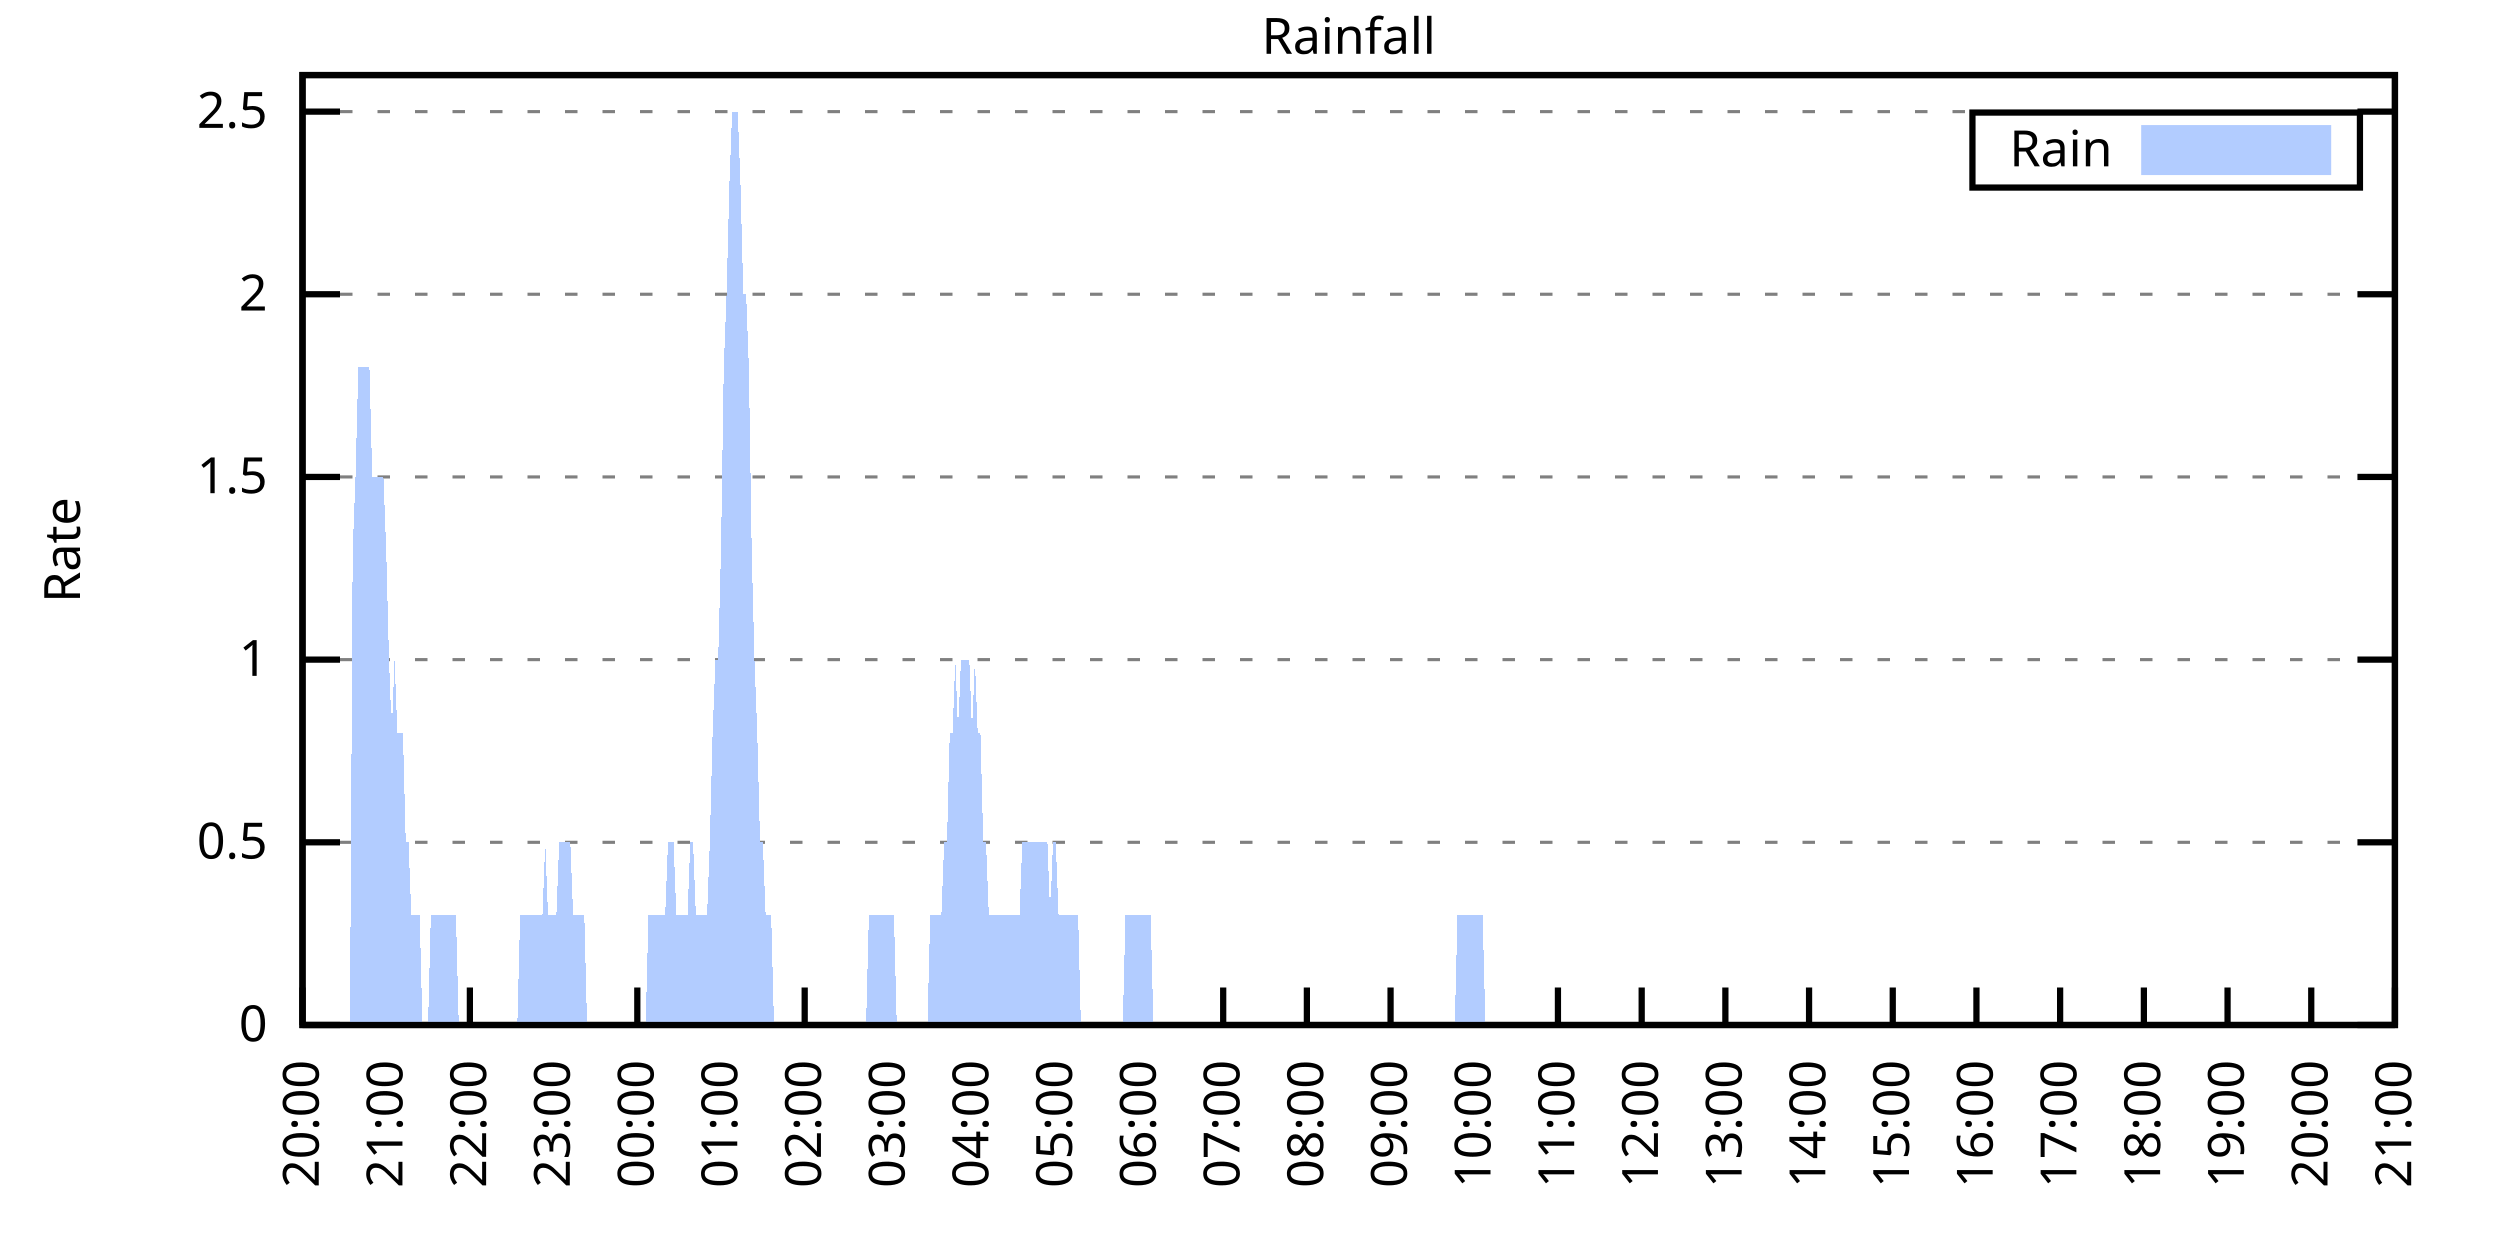
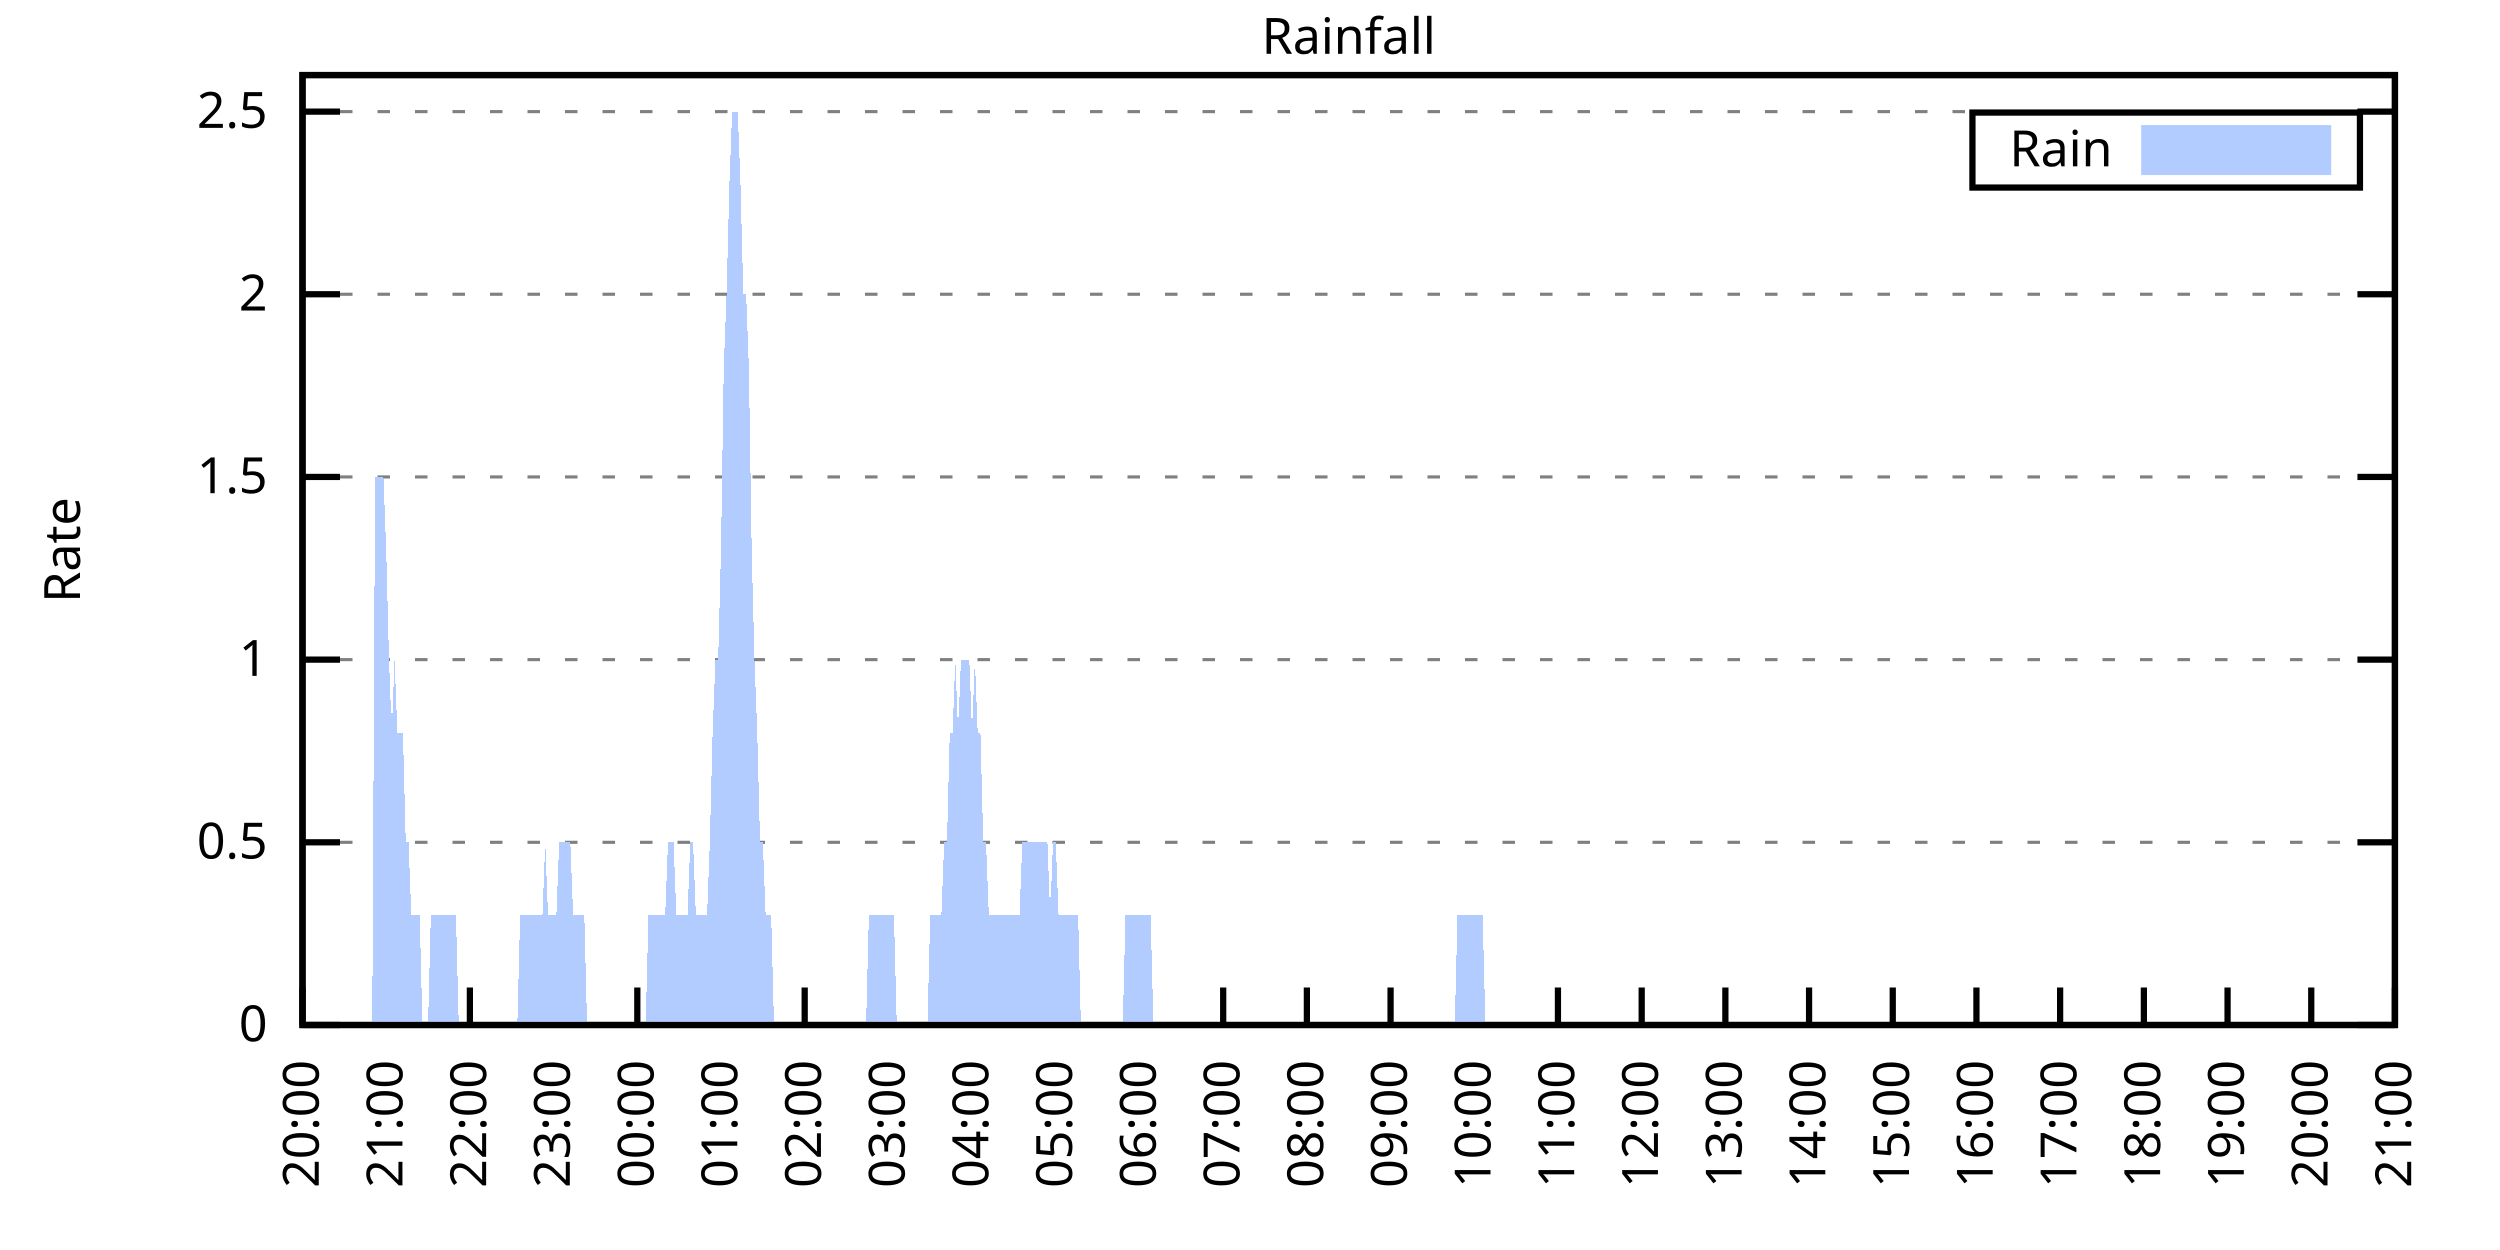
<svg xmlns="http://www.w3.org/2000/svg" xmlns:xlink="http://www.w3.org/1999/xlink" width="400" height="200" viewBox="0 0 400 200">
  <g id="gnuplot_canvas">
    <rect x="0" y="0" width="400" height="200" fill="none" />
    <defs>
      <circle id="gpDot" r="0.5" stroke-width="0.5" stroke="currentColor" />
      <path id="gpPt0" stroke-width="0.333" stroke="currentColor" d="M-1,0 h2 M0,-1 v2" />
      <path id="gpPt1" stroke-width="0.333" stroke="currentColor" d="M-1,-1 L1,1 M1,-1 L-1,1" />
      <path id="gpPt2" stroke-width="0.333" stroke="currentColor" d="M-1,0 L1,0 M0,-1 L0,1 M-1,-1 L1,1 M-1,1 L1,-1" />
      <rect id="gpPt3" stroke-width="0.333" stroke="currentColor" x="-1" y="-1" width="2" height="2" />
      <rect id="gpPt4" stroke-width="0.333" stroke="currentColor" fill="currentColor" x="-1" y="-1" width="2" height="2" />
      <circle id="gpPt5" stroke-width="0.333" stroke="currentColor" cx="0" cy="0" r="1" />
      <use xlink:href="#gpPt5" id="gpPt6" fill="currentColor" stroke="none" />
      <path id="gpPt7" stroke-width="0.333" stroke="currentColor" d="M0,-1.33 L-1.33,0.67 L1.33,0.67 z" />
      <use xlink:href="#gpPt7" id="gpPt8" fill="currentColor" stroke="none" />
      <use xlink:href="#gpPt7" id="gpPt9" stroke="currentColor" transform="rotate(180)" />
      <use xlink:href="#gpPt9" id="gpPt10" fill="currentColor" stroke="none" />
      <use xlink:href="#gpPt3" id="gpPt11" stroke="currentColor" transform="rotate(45)" />
      <use xlink:href="#gpPt11" id="gpPt12" fill="currentColor" stroke="none" />
      <path id="gpPt13" stroke-width="0.333" stroke="currentColor" d="M0,1.330 L1.265,0.411 L0.782,-1.067 L-0.782,-1.076 L-1.265,0.411 z" />
      <use xlink:href="#gpPt13" id="gpPt14" fill="currentColor" stroke="none" />
      <filter id="textbox" filterUnits="objectBoundingBox" x="0" y="0" height="1" width="1">
        <feFlood flood-color="white" flood-opacity="1" result="bgnd" />
        <feComposite in="SourceGraphic" in2="bgnd" operator="atop" />
      </filter>
      <filter id="greybox" filterUnits="objectBoundingBox" x="0" y="0" height="1" width="1">
        <feFlood flood-color="lightgrey" flood-opacity="1" result="grey" />
        <feComposite in="SourceGraphic" in2="grey" operator="atop" />
      </filter>
    </defs>
    <g fill="none" color="white" stroke="currentColor" stroke-width="1.00" stroke-linecap="butt" stroke-linejoin="miter">
</g>
    <g fill="none" color="black" stroke="currentColor" stroke-width="1.00" stroke-linecap="butt" stroke-linejoin="miter">
      <g stroke="none" shape-rendering="crispEdges">
        <polygon fill="rgb(255, 255, 255)" points="48.40,164.00 383.18,164.00 383.18,12.02 48.40,12.02 " />
      </g>
    </g>
    <g fill="none" color="black" stroke="currentColor" stroke-width="1.00" stroke-linecap="butt" stroke-linejoin="miter">
</g>
    <g fill="none" color="black" stroke="black" stroke-width="0.50" stroke-linecap="butt" stroke-linejoin="miter">
</g>
    <g fill="none" color="gray" stroke="currentColor" stroke-width="0.50" stroke-linecap="butt" stroke-linejoin="miter">
      <path stroke="gray" stroke-dasharray="2,4" class="gridline" d="M48.40,164.00 L383.19,164.00  " />
    </g>
    <g fill="none" color="gray" stroke="gray" stroke-width="1.00" stroke-linecap="butt" stroke-linejoin="miter">
</g>
    <g fill="none" color="black" stroke="currentColor" stroke-width="1.00" stroke-linecap="butt" stroke-linejoin="miter">
      <path stroke="black" d="M48.40,164.00 L54.40,164.00 M383.19,164.00 L377.19,164.00  " />
      <g transform="translate(42.80,166.60)" stroke="none" fill="black" font-family="Sans" font-size="8.00" text-anchor="end">
        <text>
          <tspan font-family="Sans"> 0</tspan>
        </text>
      </g>
    </g>
    <g fill="none" color="black" stroke="currentColor" stroke-width="1.00" stroke-linecap="butt" stroke-linejoin="miter">
</g>
    <g fill="none" color="black" stroke="black" stroke-width="0.50" stroke-linecap="butt" stroke-linejoin="miter">
</g>
    <g fill="none" color="gray" stroke="currentColor" stroke-width="0.50" stroke-linecap="butt" stroke-linejoin="miter">
      <path stroke="gray" stroke-dasharray="2,4" class="gridline" d="M48.40,134.77 L383.19,134.77  " />
    </g>
    <g fill="none" color="gray" stroke="gray" stroke-width="1.00" stroke-linecap="butt" stroke-linejoin="miter">
</g>
    <g fill="none" color="black" stroke="currentColor" stroke-width="1.00" stroke-linecap="butt" stroke-linejoin="miter">
      <path stroke="black" d="M48.40,134.77 L54.40,134.77 M383.19,134.77 L377.19,134.77  " />
      <g transform="translate(42.80,137.37)" stroke="none" fill="black" font-family="Sans" font-size="8.00" text-anchor="end">
        <text>
          <tspan font-family="Sans"> 0.5</tspan>
        </text>
      </g>
    </g>
    <g fill="none" color="black" stroke="currentColor" stroke-width="1.00" stroke-linecap="butt" stroke-linejoin="miter">
</g>
    <g fill="none" color="black" stroke="black" stroke-width="0.50" stroke-linecap="butt" stroke-linejoin="miter">
</g>
    <g fill="none" color="gray" stroke="currentColor" stroke-width="0.50" stroke-linecap="butt" stroke-linejoin="miter">
      <path stroke="gray" stroke-dasharray="2,4" class="gridline" d="M48.40,105.54 L383.19,105.54  " />
    </g>
    <g fill="none" color="gray" stroke="gray" stroke-width="1.00" stroke-linecap="butt" stroke-linejoin="miter">
</g>
    <g fill="none" color="black" stroke="currentColor" stroke-width="1.00" stroke-linecap="butt" stroke-linejoin="miter">
      <path stroke="black" d="M48.40,105.54 L54.40,105.54 M383.19,105.54 L377.19,105.54  " />
      <g transform="translate(42.80,108.14)" stroke="none" fill="black" font-family="Sans" font-size="8.00" text-anchor="end">
        <text>
          <tspan font-family="Sans"> 1</tspan>
        </text>
      </g>
    </g>
    <g fill="none" color="black" stroke="currentColor" stroke-width="1.00" stroke-linecap="butt" stroke-linejoin="miter">
</g>
    <g fill="none" color="black" stroke="black" stroke-width="0.50" stroke-linecap="butt" stroke-linejoin="miter">
</g>
    <g fill="none" color="gray" stroke="currentColor" stroke-width="0.50" stroke-linecap="butt" stroke-linejoin="miter">
      <path stroke="gray" stroke-dasharray="2,4" class="gridline" d="M48.40,76.31 L383.19,76.31  " />
    </g>
    <g fill="none" color="gray" stroke="gray" stroke-width="1.00" stroke-linecap="butt" stroke-linejoin="miter">
</g>
    <g fill="none" color="black" stroke="currentColor" stroke-width="1.00" stroke-linecap="butt" stroke-linejoin="miter">
      <path stroke="black" d="M48.40,76.31 L54.40,76.31 M383.19,76.31 L377.19,76.31  " />
      <g transform="translate(42.80,78.91)" stroke="none" fill="black" font-family="Sans" font-size="8.00" text-anchor="end">
        <text>
          <tspan font-family="Sans"> 1.5</tspan>
        </text>
      </g>
    </g>
    <g fill="none" color="black" stroke="currentColor" stroke-width="1.00" stroke-linecap="butt" stroke-linejoin="miter">
</g>
    <g fill="none" color="black" stroke="black" stroke-width="0.50" stroke-linecap="butt" stroke-linejoin="miter">
</g>
    <g fill="none" color="gray" stroke="currentColor" stroke-width="0.50" stroke-linecap="butt" stroke-linejoin="miter">
      <path stroke="gray" stroke-dasharray="2,4" class="gridline" d="M48.40,47.08 L383.19,47.08  " />
    </g>
    <g fill="none" color="gray" stroke="gray" stroke-width="1.00" stroke-linecap="butt" stroke-linejoin="miter">
</g>
    <g fill="none" color="black" stroke="currentColor" stroke-width="1.00" stroke-linecap="butt" stroke-linejoin="miter">
      <path stroke="black" d="M48.40,47.08 L54.40,47.08 M383.19,47.08 L377.19,47.08  " />
      <g transform="translate(42.80,49.68)" stroke="none" fill="black" font-family="Sans" font-size="8.00" text-anchor="end">
        <text>
          <tspan font-family="Sans"> 2</tspan>
        </text>
      </g>
    </g>
    <g fill="none" color="black" stroke="currentColor" stroke-width="1.00" stroke-linecap="butt" stroke-linejoin="miter">
</g>
    <g fill="none" color="black" stroke="black" stroke-width="0.50" stroke-linecap="butt" stroke-linejoin="miter">
</g>
    <g fill="none" color="gray" stroke="currentColor" stroke-width="0.50" stroke-linecap="butt" stroke-linejoin="miter">
      <path stroke="gray" stroke-dasharray="2,4" class="gridline" d="M48.40,17.86 L383.19,17.86  " />
    </g>
    <g fill="none" color="gray" stroke="gray" stroke-width="1.00" stroke-linecap="butt" stroke-linejoin="miter">
</g>
    <g fill="none" color="black" stroke="currentColor" stroke-width="1.00" stroke-linecap="butt" stroke-linejoin="miter">
      <path stroke="black" d="M48.40,17.86 L54.40,17.86 M383.19,17.86 L377.19,17.86  " />
      <g transform="translate(42.80,20.46)" stroke="none" fill="black" font-family="Sans" font-size="8.00" text-anchor="end">
        <text>
          <tspan font-family="Sans"> 2.5</tspan>
        </text>
      </g>
    </g>
    <g fill="none" color="black" stroke="currentColor" stroke-width="1.00" stroke-linecap="butt" stroke-linejoin="miter">
      <path stroke="black" d="M48.40,164.00 L48.40,158.00  " />
      <g transform="translate(51.00,169.60) rotate(270.00)" stroke="none" fill="black" font-family="Sans" font-size="8.00" text-anchor="end">
        <text>
          <tspan font-family="Sans">20:00</tspan>
        </text>
      </g>
    </g>
    <g fill="none" color="black" stroke="currentColor" stroke-width="1.00" stroke-linecap="butt" stroke-linejoin="miter">
      <path stroke="black" d="M61.79,164.00 L61.79,158.00  " />
      <g transform="translate(64.39,169.60) rotate(270.00)" stroke="none" fill="black" font-family="Sans" font-size="8.00" text-anchor="end">
        <text>
          <tspan font-family="Sans">21:00</tspan>
        </text>
      </g>
    </g>
    <g fill="none" color="black" stroke="currentColor" stroke-width="1.00" stroke-linecap="butt" stroke-linejoin="miter">
      <path stroke="black" d="M75.18,164.00 L75.18,158.00  " />
      <g transform="translate(77.78,169.60) rotate(270.00)" stroke="none" fill="black" font-family="Sans" font-size="8.00" text-anchor="end">
        <text>
          <tspan font-family="Sans">22:00</tspan>
        </text>
      </g>
    </g>
    <g fill="none" color="black" stroke="currentColor" stroke-width="1.00" stroke-linecap="butt" stroke-linejoin="miter">
      <path stroke="black" d="M88.57,164.00 L88.57,158.00  " />
      <g transform="translate(91.17,169.60) rotate(270.00)" stroke="none" fill="black" font-family="Sans" font-size="8.00" text-anchor="end">
        <text>
          <tspan font-family="Sans">23:00</tspan>
        </text>
      </g>
    </g>
    <g fill="none" color="black" stroke="currentColor" stroke-width="1.00" stroke-linecap="butt" stroke-linejoin="miter">
      <path stroke="black" d="M101.97,164.00 L101.97,158.00  " />
      <g transform="translate(104.57,169.60) rotate(270.00)" stroke="none" fill="black" font-family="Sans" font-size="8.00" text-anchor="end">
        <text>
          <tspan font-family="Sans">00:00</tspan>
        </text>
      </g>
    </g>
    <g fill="none" color="black" stroke="currentColor" stroke-width="1.00" stroke-linecap="butt" stroke-linejoin="miter">
      <path stroke="black" d="M115.36,164.00 L115.36,158.00  " />
      <g transform="translate(117.96,169.60) rotate(270.00)" stroke="none" fill="black" font-family="Sans" font-size="8.00" text-anchor="end">
        <text>
          <tspan font-family="Sans">01:00</tspan>
        </text>
      </g>
    </g>
    <g fill="none" color="black" stroke="currentColor" stroke-width="1.00" stroke-linecap="butt" stroke-linejoin="miter">
      <path stroke="black" d="M128.75,164.00 L128.75,158.00  " />
      <g transform="translate(131.35,169.60) rotate(270.00)" stroke="none" fill="black" font-family="Sans" font-size="8.00" text-anchor="end">
        <text>
          <tspan font-family="Sans">02:00</tspan>
        </text>
      </g>
    </g>
    <g fill="none" color="black" stroke="currentColor" stroke-width="1.00" stroke-linecap="butt" stroke-linejoin="miter">
      <path stroke="black" d="M142.14,164.00 L142.14,158.00  " />
      <g transform="translate(144.74,169.60) rotate(270.00)" stroke="none" fill="black" font-family="Sans" font-size="8.00" text-anchor="end">
        <text>
          <tspan font-family="Sans">03:00</tspan>
        </text>
      </g>
    </g>
    <g fill="none" color="black" stroke="currentColor" stroke-width="1.00" stroke-linecap="butt" stroke-linejoin="miter">
      <path stroke="black" d="M155.53,164.00 L155.53,158.00  " />
      <g transform="translate(158.13,169.60) rotate(270.00)" stroke="none" fill="black" font-family="Sans" font-size="8.00" text-anchor="end">
        <text>
          <tspan font-family="Sans">04:00</tspan>
        </text>
      </g>
    </g>
    <g fill="none" color="black" stroke="currentColor" stroke-width="1.00" stroke-linecap="butt" stroke-linejoin="miter">
      <path stroke="black" d="M168.92,164.00 L168.92,158.00  " />
      <g transform="translate(171.52,169.60) rotate(270.00)" stroke="none" fill="black" font-family="Sans" font-size="8.00" text-anchor="end">
        <text>
          <tspan font-family="Sans">05:00</tspan>
        </text>
      </g>
    </g>
    <g fill="none" color="black" stroke="currentColor" stroke-width="1.00" stroke-linecap="butt" stroke-linejoin="miter">
      <path stroke="black" d="M182.32,164.00 L182.32,158.00  " />
      <g transform="translate(184.92,169.60) rotate(270.00)" stroke="none" fill="black" font-family="Sans" font-size="8.00" text-anchor="end">
        <text>
          <tspan font-family="Sans">06:00</tspan>
        </text>
      </g>
    </g>
    <g fill="none" color="black" stroke="currentColor" stroke-width="1.00" stroke-linecap="butt" stroke-linejoin="miter">
      <path stroke="black" d="M195.71,164.00 L195.71,158.00  " />
      <g transform="translate(198.31,169.60) rotate(270.00)" stroke="none" fill="black" font-family="Sans" font-size="8.00" text-anchor="end">
        <text>
          <tspan font-family="Sans">07:00</tspan>
        </text>
      </g>
    </g>
    <g fill="none" color="black" stroke="currentColor" stroke-width="1.00" stroke-linecap="butt" stroke-linejoin="miter">
      <path stroke="black" d="M209.10,164.00 L209.10,158.00  " />
      <g transform="translate(211.70,169.60) rotate(270.00)" stroke="none" fill="black" font-family="Sans" font-size="8.00" text-anchor="end">
        <text>
          <tspan font-family="Sans">08:00</tspan>
        </text>
      </g>
    </g>
    <g fill="none" color="black" stroke="currentColor" stroke-width="1.00" stroke-linecap="butt" stroke-linejoin="miter">
      <path stroke="black" d="M222.49,164.00 L222.49,158.00  " />
      <g transform="translate(225.09,169.60) rotate(270.00)" stroke="none" fill="black" font-family="Sans" font-size="8.00" text-anchor="end">
        <text>
          <tspan font-family="Sans">09:00</tspan>
        </text>
      </g>
    </g>
    <g fill="none" color="black" stroke="currentColor" stroke-width="1.00" stroke-linecap="butt" stroke-linejoin="miter">
      <path stroke="black" d="M235.88,164.00 L235.88,158.00  " />
      <g transform="translate(238.48,169.60) rotate(270.00)" stroke="none" fill="black" font-family="Sans" font-size="8.00" text-anchor="end">
        <text>
          <tspan font-family="Sans">10:00</tspan>
        </text>
      </g>
    </g>
    <g fill="none" color="black" stroke="currentColor" stroke-width="1.00" stroke-linecap="butt" stroke-linejoin="miter">
      <path stroke="black" d="M249.27,164.00 L249.27,158.00  " />
      <g transform="translate(251.87,169.60) rotate(270.00)" stroke="none" fill="black" font-family="Sans" font-size="8.00" text-anchor="end">
        <text>
          <tspan font-family="Sans">11:00</tspan>
        </text>
      </g>
    </g>
    <g fill="none" color="black" stroke="currentColor" stroke-width="1.00" stroke-linecap="butt" stroke-linejoin="miter">
      <path stroke="black" d="M262.67,164.00 L262.67,158.00  " />
      <g transform="translate(265.27,169.60) rotate(270.00)" stroke="none" fill="black" font-family="Sans" font-size="8.00" text-anchor="end">
        <text>
          <tspan font-family="Sans">12:00</tspan>
        </text>
      </g>
    </g>
    <g fill="none" color="black" stroke="currentColor" stroke-width="1.00" stroke-linecap="butt" stroke-linejoin="miter">
      <path stroke="black" d="M276.06,164.00 L276.06,158.00  " />
      <g transform="translate(278.66,169.60) rotate(270.00)" stroke="none" fill="black" font-family="Sans" font-size="8.00" text-anchor="end">
        <text>
          <tspan font-family="Sans">13:00</tspan>
        </text>
      </g>
    </g>
    <g fill="none" color="black" stroke="currentColor" stroke-width="1.00" stroke-linecap="butt" stroke-linejoin="miter">
      <path stroke="black" d="M289.45,164.00 L289.45,158.00  " />
      <g transform="translate(292.05,169.60) rotate(270.00)" stroke="none" fill="black" font-family="Sans" font-size="8.00" text-anchor="end">
        <text>
          <tspan font-family="Sans">14:00</tspan>
        </text>
      </g>
    </g>
    <g fill="none" color="black" stroke="currentColor" stroke-width="1.00" stroke-linecap="butt" stroke-linejoin="miter">
      <path stroke="black" d="M302.84,164.00 L302.84,158.00  " />
      <g transform="translate(305.44,169.60) rotate(270.00)" stroke="none" fill="black" font-family="Sans" font-size="8.00" text-anchor="end">
        <text>
          <tspan font-family="Sans">15:00</tspan>
        </text>
      </g>
    </g>
    <g fill="none" color="black" stroke="currentColor" stroke-width="1.00" stroke-linecap="butt" stroke-linejoin="miter">
      <path stroke="black" d="M316.23,164.00 L316.23,158.00  " />
      <g transform="translate(318.83,169.60) rotate(270.00)" stroke="none" fill="black" font-family="Sans" font-size="8.00" text-anchor="end">
        <text>
          <tspan font-family="Sans">16:00</tspan>
        </text>
      </g>
    </g>
    <g fill="none" color="black" stroke="currentColor" stroke-width="1.00" stroke-linecap="butt" stroke-linejoin="miter">
      <path stroke="black" d="M329.62,164.00 L329.62,158.00  " />
      <g transform="translate(332.22,169.60) rotate(270.00)" stroke="none" fill="black" font-family="Sans" font-size="8.00" text-anchor="end">
        <text>
          <tspan font-family="Sans">17:00</tspan>
        </text>
      </g>
    </g>
    <g fill="none" color="black" stroke="currentColor" stroke-width="1.00" stroke-linecap="butt" stroke-linejoin="miter">
      <path stroke="black" d="M343.02,164.00 L343.02,158.00  " />
      <g transform="translate(345.62,169.60) rotate(270.00)" stroke="none" fill="black" font-family="Sans" font-size="8.00" text-anchor="end">
        <text>
          <tspan font-family="Sans">18:00</tspan>
        </text>
      </g>
    </g>
    <g fill="none" color="black" stroke="currentColor" stroke-width="1.00" stroke-linecap="butt" stroke-linejoin="miter">
      <path stroke="black" d="M356.41,164.00 L356.41,158.00  " />
      <g transform="translate(359.01,169.60) rotate(270.00)" stroke="none" fill="black" font-family="Sans" font-size="8.00" text-anchor="end">
        <text>
          <tspan font-family="Sans">19:00</tspan>
        </text>
      </g>
    </g>
    <g fill="none" color="black" stroke="currentColor" stroke-width="1.00" stroke-linecap="butt" stroke-linejoin="miter">
      <path stroke="black" d="M369.80,164.00 L369.80,158.00  " />
      <g transform="translate(372.40,169.60) rotate(270.00)" stroke="none" fill="black" font-family="Sans" font-size="8.00" text-anchor="end">
        <text>
          <tspan font-family="Sans">20:00</tspan>
        </text>
      </g>
    </g>
    <g fill="none" color="black" stroke="currentColor" stroke-width="1.00" stroke-linecap="butt" stroke-linejoin="miter">
      <path stroke="black" d="M383.19,164.00 L383.19,158.00  " />
      <g transform="translate(385.79,169.60) rotate(270.00)" stroke="none" fill="black" font-family="Sans" font-size="8.00" text-anchor="end">
        <text>
          <tspan font-family="Sans">21:00</tspan>
        </text>
      </g>
    </g>
    <g fill="none" color="black" stroke="currentColor" stroke-width="1.00" stroke-linecap="butt" stroke-linejoin="miter">
</g>
    <g fill="none" color="black" stroke="currentColor" stroke-width="1.00" stroke-linecap="butt" stroke-linejoin="miter">
      <path stroke="black" d="M48.40,12.01 L48.40,164.00 L383.19,164.00 L383.19,12.01 L48.40,12.01 Z  " />
    </g>
    <g fill="none" color="black" stroke="currentColor" stroke-width="1.00" stroke-linecap="butt" stroke-linejoin="miter">
</g>
    <g fill="none" color="black" stroke="currentColor" stroke-width="1.00" stroke-linecap="butt" stroke-linejoin="miter">
      <path stroke="black" d="M315.59,30.01 L315.59,18.01 L377.59,18.01 L377.59,30.01 L315.59,30.01 Z  " />
    </g>
    <g id="Rainfall_plot_1">
      <g fill="none" color="white" stroke="black" stroke-width="2.00" stroke-linecap="butt" stroke-linejoin="miter">
</g>
      <g fill="none" color="black" stroke="currentColor" stroke-width="2.00" stroke-linecap="butt" stroke-linejoin="miter">
        <g transform="translate(337.99,26.61)" stroke="none" fill="black" font-family="Sans" font-size="8.00" text-anchor="end">
          <text>
            <tspan font-family="Sans">Rain</tspan>
          </text>
        </g>
      </g>
      <g fill="none" color="black" stroke="currentColor" stroke-width="2.00" stroke-linecap="butt" stroke-linejoin="miter">
        <g stroke="none" shape-rendering="crispEdges">
          <polygon fill="rgb(178, 204, 255)" points="343.59,27.01 371.99,27.01 371.99,21.01 343.59,21.01 " />
        </g>
        <path stroke="rgb(178, 204, 255)" d="M343.59,27.01 L371.99,27.01 L371.99,21.01 L343.59,21.01 L343.59,27.01 Z  " />
      </g>
      <g fill="none" color="black" stroke="currentColor" stroke-width="2.00" stroke-linecap="butt" stroke-linejoin="miter">
        <g stroke="none" shape-rendering="crispEdges">
-           <polygon fill="rgb(178, 204, 255)" points="51.97,164.00 52.42,164.00 52.86,164.00 53.31,164.00 53.76,164.00 54.20,164.00 54.65,164.00 55.10,164.00 55.54,164.00 55.99,164.00 56.43,88.00 56.88,76.31 57.33,58.78 57.77,58.78 58.22,58.78 58.67,58.78 59.11,58.78 59.56,76.31 60.01,76.31 60.45,76.31 60.90,76.31 61.35,76.31 61.79,88.00 62.24,105.54 62.68,117.23 63.13,105.54 63.58,117.23 64.02,117.23 64.47,117.23 64.92,134.77 65.36,134.77 65.81,146.46 66.26,146.46 66.70,146.46 67.15,146.46 67.59,164.00 68.04,164.00 68.49,164.00 68.93,146.46 69.38,146.46 69.83,146.46 70.27,146.46 70.72,146.46 71.17,146.46 71.61,146.46 72.06,146.46 72.50,146.46 72.95,146.46 73.40,164.00 73.84,164.00 74.29,164.00 74.74,164.00 75.18,164.00 75.63,164.00 76.08,164.00 76.52,164.00 76.97,164.00 77.42,164.00 77.86,164.00 78.31,164.00 78.75,164.00 79.20,164.00 79.65,164.00 80.09,164.00 80.54,164.00 80.99,164.00 81.43,164.00 81.88,164.00 82.33,164.00 82.77,164.00 83.22,146.46 83.66,146.46 84.11,146.46 84.56,146.46 85.00,146.46 85.45,146.46 85.90,146.46 86.34,146.46 86.79,146.46 87.24,134.77 87.68,146.46 88.13,146.46 88.57,146.46 89.02,146.46 89.47,134.77 89.91,134.77 90.36,134.77 90.81,134.77 91.25,134.77 91.70,146.46 92.15,146.46 92.59,146.46 93.04,146.46 93.49,146.46 93.93,164.00 94.38,164.00 94.82,164.00 95.27,164.00 95.72,164.00 96.16,164.00 96.61,164.00 97.06,164.00 97.50,164.00 97.95,164.00 98.40,164.00 98.84,164.00 99.29,164.00 99.73,164.00 100.18,164.00 100.63,164.00 101.07,164.00 101.52,164.00 101.97,164.00 102.41,164.00 102.86,164.00 103.31,164.00 103.75,146.46 104.20,146.46 104.64,146.46 105.09,146.46 105.54,146.46 105.98,146.46 106.43,146.46 106.88,134.77 107.32,134.77 107.77,134.77 108.22,146.46 108.66,146.46 109.11,146.46 109.55,146.46 110.00,146.46 110.45,134.77 110.89,134.77 111.34,146.46 111.79,146.46 112.23,146.46 112.68,146.46 113.13,146.46 113.57,134.77 114.02,117.23 114.47,105.54 114.91,105.54 115.36,88.00 115.80,58.78 116.25,47.08 116.70,29.55 117.14,17.86 117.59,17.86 118.04,17.86 118.48,29.55 118.93,47.08 119.38,47.08 119.82,58.78 120.27,88.00 120.71,105.54 121.16,117.23 121.61,134.77 122.05,134.77 122.50,146.46 122.95,146.46 123.39,146.46 123.84,164.00 124.29,164.00 124.73,164.00 125.18,164.00 125.62,164.00 126.07,164.00 126.52,164.00 126.96,164.00 127.41,164.00 127.86,164.00 128.30,164.00 128.75,164.00 129.20,164.00 129.64,164.00 130.09,164.00 130.54,164.00 130.98,164.00 131.43,164.00 131.87,164.00 132.32,164.00 132.77,164.00 133.21,164.00 133.66,164.00 134.11,164.00 134.55,164.00 135.00,164.00 135.45,164.00 135.89,164.00 136.34,164.00 136.78,164.00 137.23,164.00 137.68,164.00 138.12,164.00 138.57,164.00 139.02,146.46 139.46,146.46 139.91,146.46 140.36,146.46 140.80,146.46 141.25,146.46 141.69,146.46 142.14,146.46 142.59,146.46 143.03,146.46 143.48,164.00 143.93,164.00 144.37,164.00 144.82,164.00 145.27,164.00 145.71,164.00 146.16,164.00 146.61,164.00 147.05,164.00 147.50,164.00 147.94,164.00 148.39,164.00 148.84,146.46 149.28,146.46 149.73,146.46 150.18,146.46 150.62,146.46 151.07,134.77 151.52,134.77 151.96,117.23 152.41,117.23 152.85,105.54 153.30,117.23 153.75,105.54 154.19,105.54 154.64,105.54 155.09,105.54 155.53,117.23 155.98,105.54 156.43,117.23 156.87,117.23 157.32,134.77 157.76,134.77 158.21,146.46 158.66,146.46 159.10,146.46 159.55,146.46 160.00,146.46 160.44,146.46 160.89,146.46 161.34,146.46 161.78,146.46 162.23,146.46 162.67,146.46 163.12,146.46 163.57,134.77 164.01,134.77 164.46,134.77 164.91,134.77 165.35,134.77 165.80,134.77 166.25,134.77 166.69,134.77 167.14,134.77 167.59,134.77 168.03,146.46 168.48,134.77 168.92,134.77 169.37,146.46 169.82,146.46 170.26,146.46 170.71,146.46 171.16,146.46 171.60,146.46 172.05,146.46 172.50,146.46 172.94,164.00 173.39,164.00 173.83,164.00 174.28,164.00 174.73,164.00 175.17,164.00 175.62,164.00 176.07,164.00 176.51,164.00 176.96,164.00 177.41,164.00 177.85,164.00 178.30,164.00 178.74,164.00 179.19,164.00 179.64,164.00 180.08,146.46 180.53,146.46 180.98,146.46 181.42,146.46 181.87,146.46 182.32,146.46 182.76,146.46 183.21,146.46 183.66,146.46 184.10,146.46 184.55,164.00 184.99,164.00 185.44,164.00 185.89,164.00 186.33,164.00 186.78,164.00 187.23,164.00 187.67,164.00 188.12,164.00 188.57,164.00 189.01,164.00 189.46,164.00 189.90,164.00 190.35,164.00 190.80,164.00 191.24,164.00 191.69,164.00 192.14,164.00 192.58,164.00 193.03,164.00 193.48,164.00 193.92,164.00 194.37,164.00 194.81,164.00 195.26,164.00 195.71,164.00 196.15,164.00 196.60,164.00 197.05,164.00 197.49,164.00 197.94,164.00 198.39,164.00 198.83,164.00 199.28,164.00 199.73,164.00 200.17,164.00 200.62,164.00 201.06,164.00 201.51,164.00 201.96,164.00 202.40,164.00 202.85,164.00 203.30,164.00 203.74,164.00 204.19,164.00 204.64,164.00 205.08,164.00 205.53,164.00 205.97,164.00 206.42,164.00 206.87,164.00 207.31,164.00 207.76,164.00 208.21,164.00 208.65,164.00 209.10,164.00 209.55,164.00 209.99,164.00 210.44,164.00 210.88,164.00 211.33,164.00 211.78,164.00 212.22,164.00 212.67,164.00 213.12,164.00 213.56,164.00 214.01,164.00 214.46,164.00 214.90,164.00 215.35,164.00 215.80,164.00 216.24,164.00 216.69,164.00 217.13,164.00 217.58,164.00 218.03,164.00 218.47,164.00 218.92,164.00 219.37,164.00 219.81,164.00 220.26,164.00 220.71,164.00 221.15,164.00 221.60,164.00 222.04,164.00 222.49,164.00 222.94,164.00 223.38,164.00 223.83,164.00 224.28,164.00 224.72,164.00 225.17,164.00 225.62,164.00 226.06,164.00 226.51,164.00 226.95,164.00 227.40,164.00 227.85,164.00 228.29,164.00 228.74,164.00 229.19,164.00 229.63,164.00 230.08,164.00 230.53,164.00 230.97,164.00 231.42,164.00 231.86,164.00 232.31,164.00 232.76,164.00 233.20,146.46 233.65,146.46 234.10,146.46 234.54,146.46 234.99,146.46 235.44,146.46 235.88,146.46 236.33,146.46 236.78,146.46 237.22,146.46 237.67,164.00 238.11,164.00 238.56,164.00 239.01,164.00 239.45,164.00 239.90,164.00 240.35,164.00 240.79,164.00 241.24,164.00 241.69,164.00 242.13,164.00 242.58,164.00 243.02,164.00 243.47,164.00 243.92,164.00 244.36,164.00 244.81,164.00 245.26,164.00 245.70,164.00 246.15,164.00 246.60,164.00 247.04,164.00 247.49,164.00 247.93,164.00 248.38,164.00 248.83,164.00 249.27,164.00 249.72,164.00 250.17,164.00 250.61,164.00 251.06,164.00 251.51,164.00 251.95,164.00 252.40,164.00 252.85,164.00 253.29,164.00 253.74,164.00 254.18,164.00 254.63,164.00 255.08,164.00 255.52,164.00 255.97,164.00 256.42,164.00 256.86,164.00 257.31,164.00 257.76,164.00 258.20,164.00 258.65,164.00 259.09,164.00 259.54,164.00 259.99,164.00 260.43,164.00 260.88,164.00 261.33,164.00 261.77,164.00 262.22,164.00 262.67,164.00 263.11,164.00 263.56,164.00 264.00,164.00 264.45,164.00 264.90,164.00 265.34,164.00 265.79,164.00 266.24,164.00 266.68,164.00 267.13,164.00 267.58,164.00 268.02,164.00 268.47,164.00 268.92,164.00 269.36,164.00 269.81,164.00 270.25,164.00 270.70,164.00 271.15,164.00 271.59,164.00 272.04,164.00 272.49,164.00 272.93,164.00 273.38,164.00 273.83,164.00 274.27,164.00 274.72,164.00 275.16,164.00 275.61,164.00 276.06,164.00 276.50,164.00 276.95,164.00 277.40,164.00 277.84,164.00 278.29,164.00 278.74,164.00 279.18,164.00 279.63,164.00 280.07,164.00 280.52,164.00 280.97,164.00 281.41,164.00 281.86,164.00 282.31,164.00 282.75,164.00 283.20,164.00 283.65,164.00 284.09,164.00 284.54,164.00 284.98,164.00 285.43,164.00 285.88,164.00 286.32,164.00 286.77,164.00 287.22,164.00 287.66,164.00 288.11,164.00 288.56,164.00 289.00,164.00 289.45,164.00 289.90,164.00 290.34,164.00 290.79,164.00 291.23,164.00 291.68,164.00 292.13,164.00 292.57,164.00 293.02,164.00 293.47,164.00 293.91,164.00 294.36,164.00 294.81,164.00 295.25,164.00 295.70,164.00 296.14,164.00 296.59,164.00 297.04,164.00 297.48,164.00 297.93,164.00 298.38,164.00 298.82,164.00 299.27,164.00 299.72,164.00 300.16,164.00 300.61,164.00 301.05,164.00 301.50,164.00 301.95,164.00 302.39,164.00 302.84,164.00 303.29,164.00 303.73,164.00 304.18,164.00 304.63,164.00 305.07,164.00 305.52,164.00 305.97,164.00 306.41,164.00 306.86,164.00 307.30,164.00 307.75,164.00 308.20,164.00 308.64,164.00 309.09,164.00 309.54,164.00 309.98,164.00 310.43,164.00 310.88,164.00 311.32,164.00 311.77,164.00 312.21,164.00 312.66,164.00 313.11,164.00 313.55,164.00 314.00,164.00 314.45,164.00 314.89,164.00 315.34,164.00 315.79,164.00 316.23,164.00 316.68,164.00 317.12,164.00 317.57,164.00 318.02,164.00 318.46,164.00 318.91,164.00 319.36,164.00 319.80,164.00 320.25,164.00 320.70,164.00 321.14,164.00 321.59,164.00 322.04,164.00 322.48,164.00 322.93,164.00 323.37,164.00 323.82,164.00 324.27,164.00 324.71,164.00 325.16,164.00 325.61,164.00 326.05,164.00 326.50,164.00 326.95,164.00 327.39,164.00 327.84,164.00 328.28,164.00 328.73,164.00 329.18,164.00 329.62,164.00 330.07,164.00 330.52,164.00 330.96,164.00 331.41,164.00 331.86,164.00 332.30,164.00 332.75,164.00 333.19,164.00 333.64,164.00 334.09,164.00 334.53,164.00 334.98,164.00 335.43,164.00 335.87,164.00 336.32,164.00 336.77,164.00 337.21,164.00 337.66,164.00 338.10,164.00 338.55,164.00 339.00,164.00 339.44,164.00 339.89,164.00 340.34,164.00 340.78,164.00 341.23,164.00 341.68,164.00 342.12,164.00 342.57,164.00 343.02,164.00 343.46,164.00 343.91,164.00 344.35,164.00 344.80,164.00 345.25,164.00 345.69,164.00 346.14,164.00 346.59,164.00 347.03,164.00 347.48,164.00 347.93,164.00 348.37,164.00 348.82,164.00 349.26,164.00 349.71,164.00 350.16,164.00 350.60,164.00 351.05,164.00 351.50,164.00 351.94,164.00 352.39,164.00 352.84,164.00 353.28,164.00 353.73,164.00 354.17,164.00 354.62,164.00 355.07,164.00 355.51,164.00 355.96,164.00 356.41,164.00 356.85,164.00 357.30,164.00 357.75,164.00 358.19,164.00 358.64,164.00 359.09,164.00 359.53,164.00 359.98,164.00 360.42,164.00 360.87,164.00 361.32,164.00 361.76,164.00 362.21,164.00 362.66,164.00 363.10,164.00 363.55,164.00 364.00,164.00 364.44,164.00 364.89,164.00 365.33,164.00 365.78,164.00 366.23,164.00 366.67,164.00 367.12,164.00 367.57,164.00 368.01,164.00 368.46,164.00 368.91,164.00 369.35,164.00 369.80,164.00 370.24,164.00 370.69,164.00 371.14,164.00 371.58,164.00 372.03,164.00 372.48,164.00 372.92,164.00 372.92,164.00 51.97,164.00 " />
+           <polygon fill="rgb(178, 204, 255)" points="55.54,164.00 55.99,164.00 56.43,164.00 56.88,164.00 57.33,164.00 57.77,164.00 58.22,164.00 58.67,164.00 59.11,164.00 59.56,164.00 60.01,76.31 60.45,76.31 60.90,76.31 61.35,76.31 61.79,88.00 62.24,105.54 62.68,117.23 63.13,105.54 63.58,117.23 64.02,117.23 64.47,117.23 64.92,134.77 65.36,134.77 65.81,146.46 66.26,146.46 66.70,146.46 67.15,146.46 67.59,164.00 68.04,164.00 68.49,164.00 68.93,146.46 69.38,146.46 69.83,146.46 70.27,146.46 70.72,146.46 71.17,146.46 71.61,146.46 72.06,146.46 72.50,146.46 72.95,146.46 73.40,164.00 73.84,164.00 74.29,164.00 74.74,164.00 75.18,164.00 75.63,164.00 76.08,164.00 76.52,164.00 76.97,164.00 77.42,164.00 77.86,164.00 78.31,164.00 78.75,164.00 79.20,164.00 79.65,164.00 80.09,164.00 80.54,164.00 80.99,164.00 81.43,164.00 81.88,164.00 82.33,164.00 82.77,164.00 83.22,146.46 83.66,146.46 84.11,146.46 84.56,146.46 85.00,146.46 85.45,146.46 85.90,146.46 86.34,146.46 86.79,146.46 87.24,134.77 87.68,146.46 88.13,146.46 88.57,146.46 89.02,146.46 89.47,134.77 89.91,134.77 90.36,134.77 90.81,134.77 91.25,134.77 91.70,146.46 92.15,146.46 92.59,146.46 93.04,146.46 93.49,146.46 93.93,164.00 94.38,164.00 94.82,164.00 95.27,164.00 95.72,164.00 96.16,164.00 96.61,164.00 97.06,164.00 97.50,164.00 97.95,164.00 98.40,164.00 98.84,164.00 99.29,164.00 99.73,164.00 100.18,164.00 100.63,164.00 101.07,164.00 101.52,164.00 101.97,164.00 102.41,164.00 102.86,164.00 103.31,164.00 103.75,146.46 104.20,146.46 104.64,146.46 105.09,146.46 105.54,146.46 105.98,146.46 106.43,146.46 106.88,134.77 107.32,134.77 107.77,134.77 108.22,146.46 108.66,146.46 109.11,146.46 109.55,146.46 110.00,146.46 110.45,134.77 110.89,134.77 111.34,146.46 111.79,146.46 112.23,146.46 112.68,146.46 113.13,146.46 113.57,134.77 114.02,117.23 114.47,105.54 114.91,105.54 115.36,88.00 115.80,58.78 116.25,47.08 116.70,29.55 117.14,17.86 117.59,17.86 118.04,17.86 118.48,29.55 118.93,47.08 119.38,47.08 119.82,58.78 120.27,88.00 120.71,105.54 121.16,117.23 121.61,134.77 122.05,134.77 122.50,146.46 122.95,146.46 123.39,146.46 123.84,164.00 124.29,164.00 124.73,164.00 125.18,164.00 125.62,164.00 126.07,164.00 126.52,164.00 126.96,164.00 127.41,164.00 127.86,164.00 128.30,164.00 128.75,164.00 129.20,164.00 129.64,164.00 130.09,164.00 130.54,164.00 130.98,164.00 131.43,164.00 131.87,164.00 132.32,164.00 132.77,164.00 133.21,164.00 133.66,164.00 134.11,164.00 134.55,164.00 135.00,164.00 135.45,164.00 135.89,164.00 136.34,164.00 136.78,164.00 137.23,164.00 137.68,164.00 138.12,164.00 138.57,164.00 139.02,146.46 139.46,146.46 139.91,146.46 140.36,146.46 140.80,146.46 141.25,146.46 141.69,146.46 142.14,146.46 142.59,146.46 143.03,146.46 143.48,164.00 143.93,164.00 144.37,164.00 144.82,164.00 145.27,164.00 145.71,164.00 146.16,164.00 146.61,164.00 147.05,164.00 147.50,164.00 147.94,164.00 148.39,164.00 148.84,146.46 149.28,146.46 149.73,146.46 150.18,146.46 150.62,146.46 151.07,134.77 151.52,134.77 151.96,117.23 152.41,117.23 152.85,105.54 153.30,117.23 153.75,105.54 154.19,105.54 154.64,105.54 155.09,105.54 155.53,117.23 155.98,105.54 156.43,117.23 156.87,117.23 157.32,134.77 157.76,134.77 158.21,146.46 158.66,146.46 159.10,146.46 159.55,146.46 160.00,146.46 160.44,146.46 160.89,146.46 161.34,146.46 161.78,146.46 162.23,146.46 162.67,146.46 163.12,146.46 163.57,134.77 164.01,134.77 164.46,134.77 164.91,134.77 165.35,134.77 165.80,134.77 166.25,134.77 166.69,134.77 167.14,134.77 167.59,134.77 168.03,146.46 168.48,134.77 168.92,134.77 169.37,146.46 169.82,146.46 170.26,146.46 170.71,146.46 171.16,146.46 171.60,146.46 172.05,146.46 172.50,146.46 172.94,164.00 173.39,164.00 173.83,164.00 174.28,164.00 174.73,164.00 175.17,164.00 175.62,164.00 176.07,164.00 176.51,164.00 176.96,164.00 177.41,164.00 177.85,164.00 178.30,164.00 178.74,164.00 179.19,164.00 179.64,164.00 180.08,146.46 180.53,146.46 180.98,146.46 181.42,146.46 181.87,146.46 182.32,146.46 182.76,146.46 183.21,146.46 183.66,146.46 184.10,146.46 184.55,164.00 184.99,164.00 185.44,164.00 185.89,164.00 186.33,164.00 186.78,164.00 187.23,164.00 187.67,164.00 188.12,164.00 188.57,164.00 189.01,164.00 189.46,164.00 189.90,164.00 190.35,164.00 190.80,164.00 191.24,164.00 191.69,164.00 192.14,164.00 192.58,164.00 193.03,164.00 193.48,164.00 193.92,164.00 194.37,164.00 194.81,164.00 195.26,164.00 195.71,164.00 196.15,164.00 196.60,164.00 197.05,164.00 197.49,164.00 197.94,164.00 198.39,164.00 198.83,164.00 199.28,164.00 199.73,164.00 200.17,164.00 200.62,164.00 201.06,164.00 201.51,164.00 201.96,164.00 202.40,164.00 202.85,164.00 203.30,164.00 203.74,164.00 204.19,164.00 204.64,164.00 205.08,164.00 205.53,164.00 205.97,164.00 206.42,164.00 206.87,164.00 207.31,164.00 207.76,164.00 208.21,164.00 208.65,164.00 209.10,164.00 209.55,164.00 209.99,164.00 210.44,164.00 210.88,164.00 211.33,164.00 211.78,164.00 212.22,164.00 212.67,164.00 213.12,164.00 213.56,164.00 214.01,164.00 214.46,164.00 214.90,164.00 215.35,164.00 215.80,164.00 216.24,164.00 216.69,164.00 217.13,164.00 217.58,164.00 218.03,164.00 218.47,164.00 218.92,164.00 219.37,164.00 219.81,164.00 220.26,164.00 220.71,164.00 221.15,164.00 221.60,164.00 222.04,164.00 222.49,164.00 222.94,164.00 223.38,164.00 223.83,164.00 224.28,164.00 224.72,164.00 225.17,164.00 225.62,164.00 226.06,164.00 226.51,164.00 226.95,164.00 227.40,164.00 227.85,164.00 228.29,164.00 228.74,164.00 229.19,164.00 229.63,164.00 230.08,164.00 230.53,164.00 230.97,164.00 231.42,164.00 231.86,164.00 232.31,164.00 232.76,164.00 233.20,146.46 233.65,146.46 234.10,146.46 234.54,146.46 234.99,146.46 235.44,146.46 235.88,146.46 236.33,146.46 236.78,146.46 237.22,146.46 237.67,164.00 238.11,164.00 238.56,164.00 239.01,164.00 239.45,164.00 239.90,164.00 240.35,164.00 240.79,164.00 241.24,164.00 241.69,164.00 242.13,164.00 242.58,164.00 243.02,164.00 243.47,164.00 243.92,164.00 244.36,164.00 244.81,164.00 245.26,164.00 245.70,164.00 246.15,164.00 246.60,164.00 247.04,164.00 247.49,164.00 247.93,164.00 248.38,164.00 248.83,164.00 249.27,164.00 249.72,164.00 250.17,164.00 250.61,164.00 251.06,164.00 251.51,164.00 251.95,164.00 252.40,164.00 252.85,164.00 253.29,164.00 253.74,164.00 254.18,164.00 254.63,164.00 255.08,164.00 255.52,164.00 255.97,164.00 256.42,164.00 256.86,164.00 257.31,164.00 257.76,164.00 258.20,164.00 258.65,164.00 259.09,164.00 259.54,164.00 259.99,164.00 260.43,164.00 260.88,164.00 261.33,164.00 261.77,164.00 262.22,164.00 262.67,164.00 263.11,164.00 263.56,164.00 264.00,164.00 264.45,164.00 264.90,164.00 265.34,164.00 265.79,164.00 266.24,164.00 266.68,164.00 267.13,164.00 267.58,164.00 268.02,164.00 268.47,164.00 268.92,164.00 269.36,164.00 269.81,164.00 270.25,164.00 270.70,164.00 271.15,164.00 271.59,164.00 272.04,164.00 272.49,164.00 272.93,164.00 273.38,164.00 273.83,164.00 274.27,164.00 274.72,164.00 275.16,164.00 275.61,164.00 276.06,164.00 276.50,164.00 276.95,164.00 277.40,164.00 277.84,164.00 278.29,164.00 278.74,164.00 279.18,164.00 279.63,164.00 280.07,164.00 280.52,164.00 280.97,164.00 281.41,164.00 281.86,164.00 282.31,164.00 282.75,164.00 283.20,164.00 283.65,164.00 284.09,164.00 284.54,164.00 284.98,164.00 285.43,164.00 285.88,164.00 286.32,164.00 286.77,164.00 287.22,164.00 287.66,164.00 288.11,164.00 288.56,164.00 289.00,164.00 289.45,164.00 289.90,164.00 290.34,164.00 290.79,164.00 291.23,164.00 291.68,164.00 292.13,164.00 292.57,164.00 293.02,164.00 293.47,164.00 293.91,164.00 294.36,164.00 294.81,164.00 295.25,164.00 295.70,164.00 296.14,164.00 296.59,164.00 297.04,164.00 297.48,164.00 297.93,164.00 298.38,164.00 298.82,164.00 299.27,164.00 299.72,164.00 300.16,164.00 300.61,164.00 301.05,164.00 301.50,164.00 301.95,164.00 302.39,164.00 302.84,164.00 303.29,164.00 303.73,164.00 304.18,164.00 304.63,164.00 305.07,164.00 305.52,164.00 305.97,164.00 306.41,164.00 306.86,164.00 307.30,164.00 307.75,164.00 308.20,164.00 308.64,164.00 309.09,164.00 309.54,164.00 309.98,164.00 310.43,164.00 310.88,164.00 311.32,164.00 311.77,164.00 312.21,164.00 312.66,164.00 313.11,164.00 313.55,164.00 314.00,164.00 314.45,164.00 314.89,164.00 315.34,164.00 315.79,164.00 316.23,164.00 316.68,164.00 317.12,164.00 317.57,164.00 318.02,164.00 318.46,164.00 318.91,164.00 319.36,164.00 319.80,164.00 320.25,164.00 320.70,164.00 321.14,164.00 321.59,164.00 322.04,164.00 322.48,164.00 322.93,164.00 323.37,164.00 323.82,164.00 324.27,164.00 324.71,164.00 325.16,164.00 325.61,164.00 326.05,164.00 326.50,164.00 326.95,164.00 327.39,164.00 327.84,164.00 328.28,164.00 328.73,164.00 329.18,164.00 329.62,164.00 330.07,164.00 330.52,164.00 330.96,164.00 331.41,164.00 331.86,164.00 332.30,164.00 332.75,164.00 333.19,164.00 333.64,164.00 334.09,164.00 334.53,164.00 334.98,164.00 335.43,164.00 335.87,164.00 336.32,164.00 336.77,164.00 337.21,164.00 337.66,164.00 338.10,164.00 338.55,164.00 339.00,164.00 339.44,164.00 339.89,164.00 340.34,164.00 340.78,164.00 341.23,164.00 341.68,164.00 342.12,164.00 342.57,164.00 343.02,164.00 343.46,164.00 343.91,164.00 344.35,164.00 344.80,164.00 345.25,164.00 345.69,164.00 346.14,164.00 346.59,164.00 347.03,164.00 347.48,164.00 347.93,164.00 348.37,164.00 348.82,164.00 349.26,164.00 349.71,164.00 350.16,164.00 350.60,164.00 351.05,164.00 351.50,164.00 351.94,164.00 352.39,164.00 352.84,164.00 353.28,164.00 353.73,164.00 354.17,164.00 354.62,164.00 355.07,164.00 355.51,164.00 355.96,164.00 356.41,164.00 356.85,164.00 357.30,164.00 357.75,164.00 358.19,164.00 358.64,164.00 359.09,164.00 359.53,164.00 359.98,164.00 360.42,164.00 360.87,164.00 361.32,164.00 361.76,164.00 362.21,164.00 362.66,164.00 363.10,164.00 363.55,164.00 364.00,164.00 364.44,164.00 364.89,164.00 365.33,164.00 365.78,164.00 366.23,164.00 366.67,164.00 367.12,164.00 367.57,164.00 368.01,164.00 368.46,164.00 368.91,164.00 369.35,164.00 369.80,164.00 370.24,164.00 370.69,164.00 371.14,164.00 371.58,164.00 372.03,164.00 372.48,164.00 372.92,164.00 373.37,164.00 373.82,164.00 374.26,164.00 374.71,164.00 375.16,164.00 375.60,164.00 376.05,164.00 376.49,164.00 376.49,164.00 55.54,164.00 " />
        </g>
      </g>
    </g>
    <g fill="none" color="black" stroke="currentColor" stroke-width="2.00" stroke-linecap="butt" stroke-linejoin="miter">
</g>
    <g fill="none" color="black" stroke="black" stroke-width="1.00" stroke-linecap="butt" stroke-linejoin="miter">
</g>
    <g fill="none" color="black" stroke="currentColor" stroke-width="1.00" stroke-linecap="butt" stroke-linejoin="miter">
      <path stroke="black" d="M48.40,12.01 L48.40,164.00 L383.19,164.00 L383.19,12.01 L48.40,12.01 Z  " />
      <g transform="translate(12.80,88.01) rotate(270.00)" stroke="none" fill="black" font-family="Sans" font-size="8.00" text-anchor="middle">
        <text>
          <tspan font-family="Sans">Rate</tspan>
        </text>
      </g>
    </g>
    <g fill="none" color="black" stroke="currentColor" stroke-width="1.00" stroke-linecap="butt" stroke-linejoin="miter">
</g>
    <g fill="none" color="black" stroke="currentColor" stroke-width="1.00" stroke-linecap="butt" stroke-linejoin="miter">
      <g transform="translate(215.79,8.61)" stroke="none" fill="black" font-family="Sans" font-size="8.00" text-anchor="middle">
        <text>
          <tspan font-family="Sans">Rainfall</tspan>
        </text>
      </g>
    </g>
    <g fill="none" color="black" stroke="currentColor" stroke-width="1.00" stroke-linecap="butt" stroke-linejoin="miter">
</g>
  </g>
</svg>
